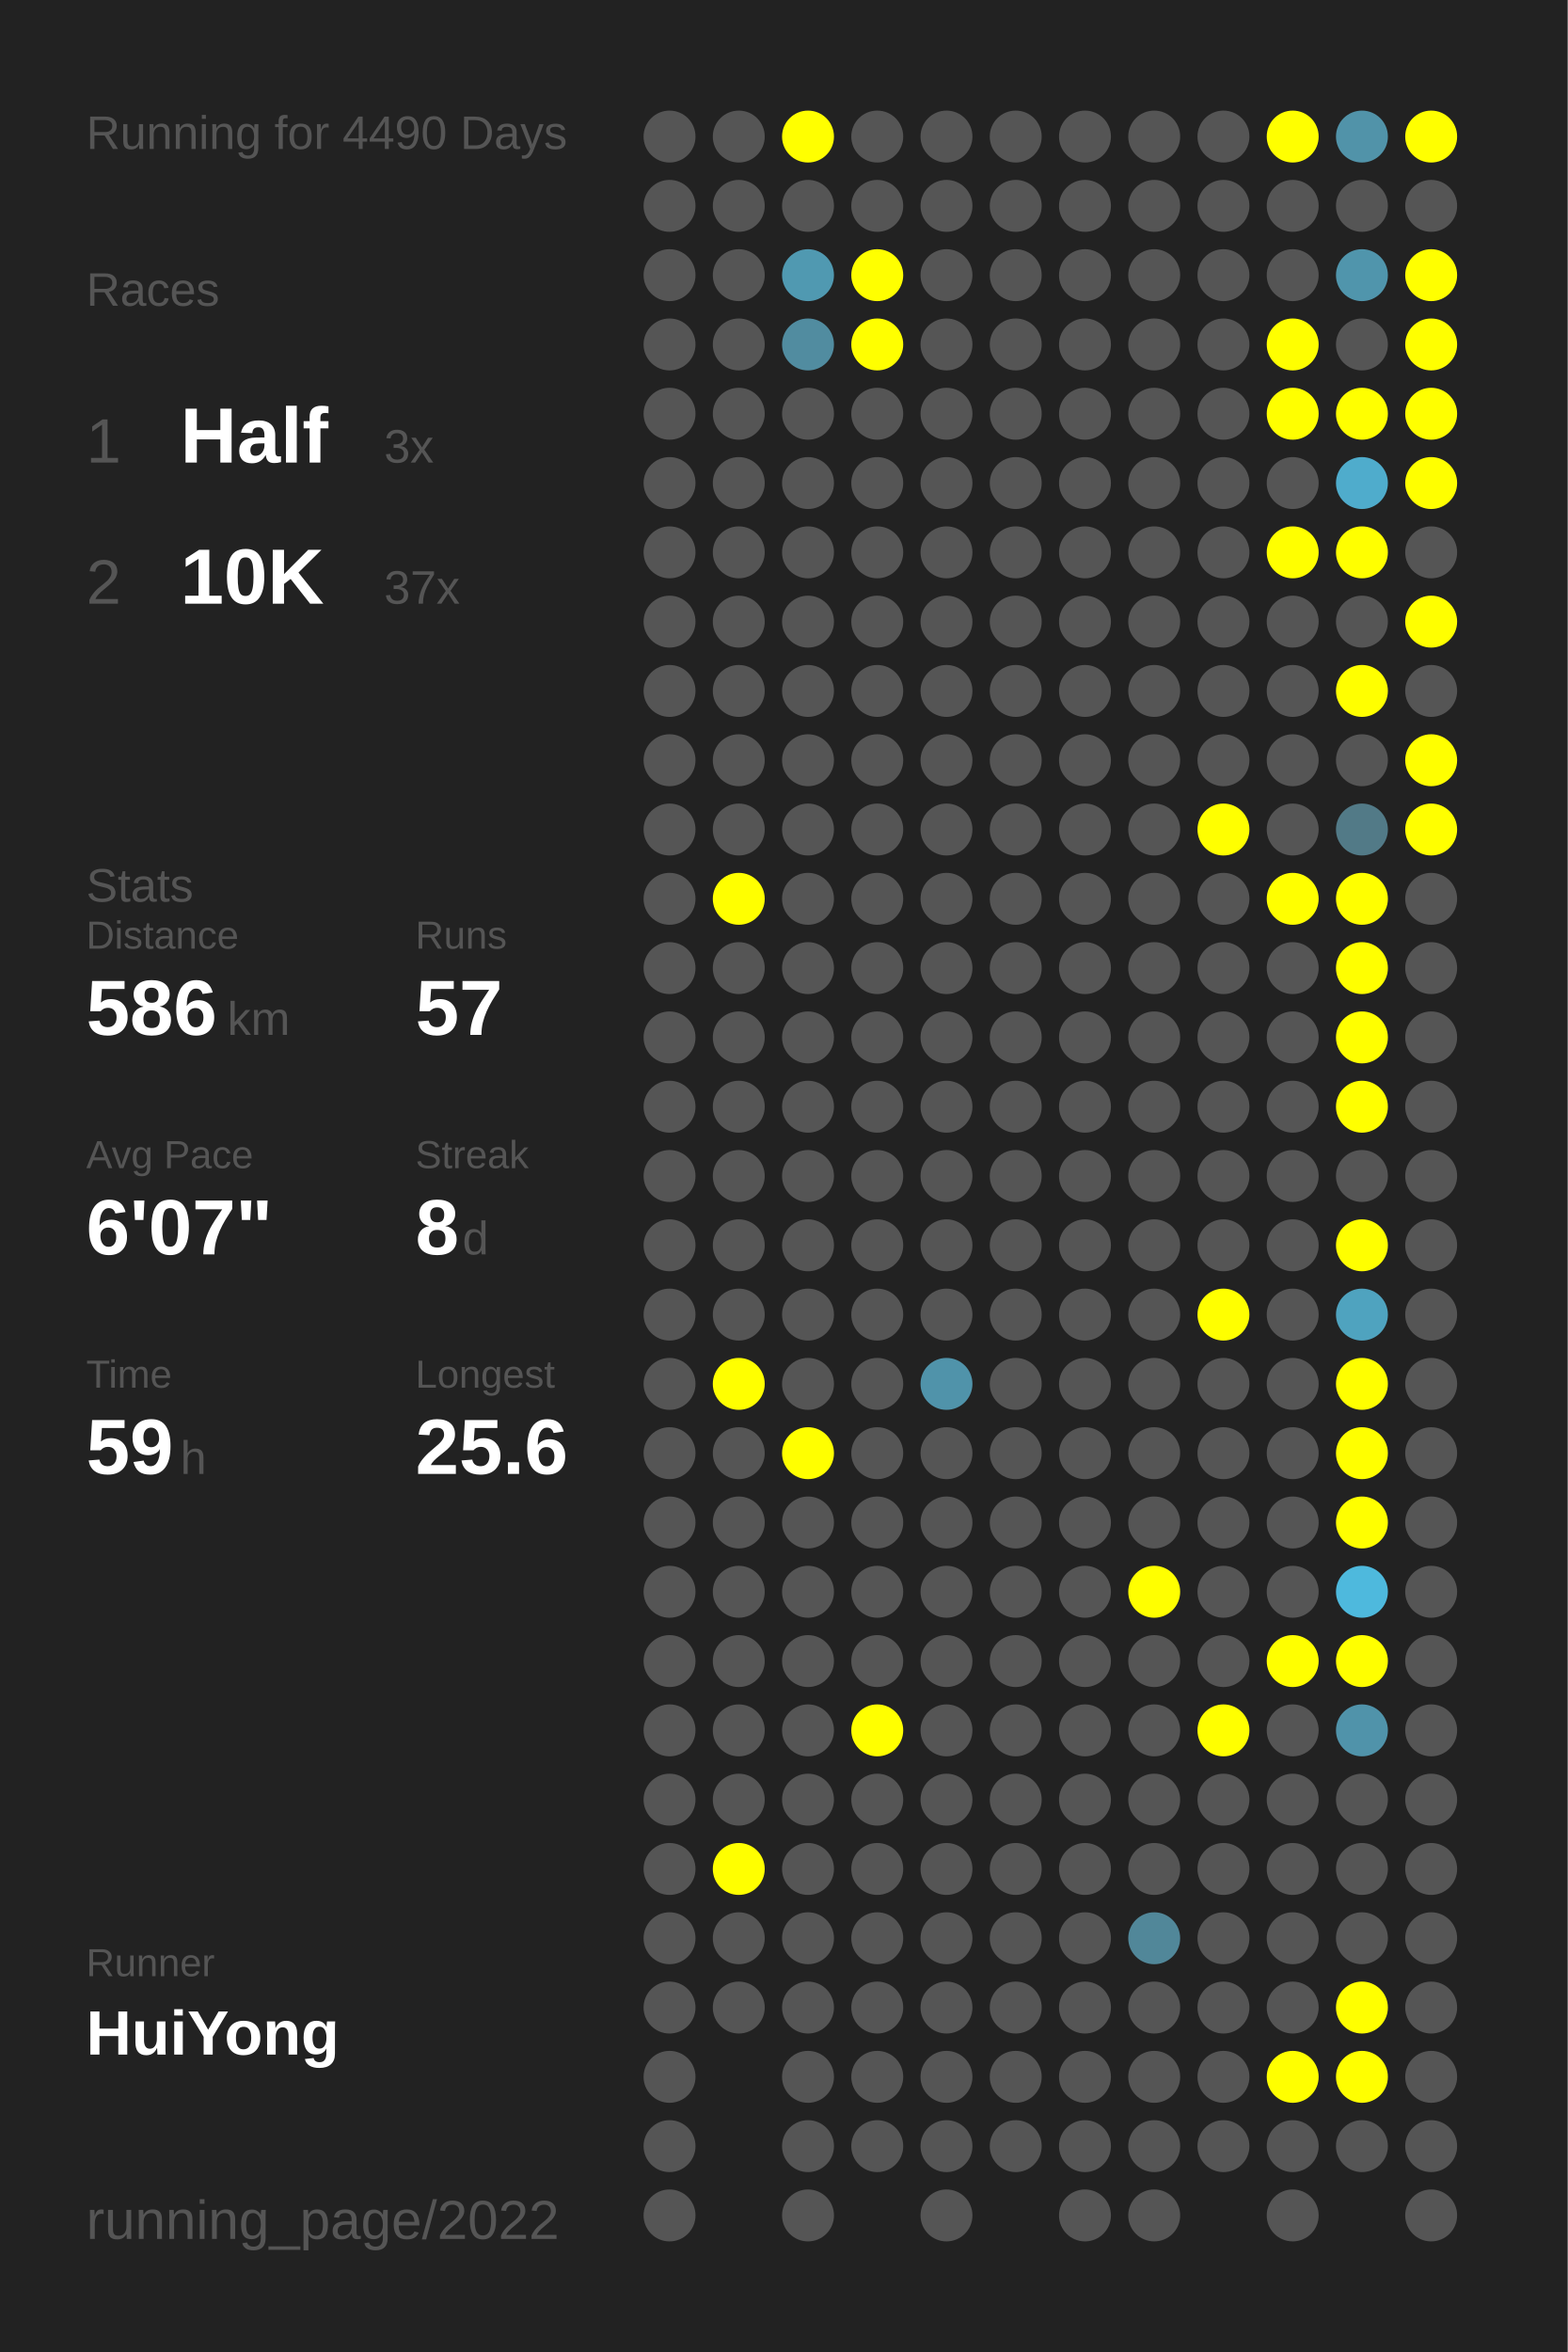
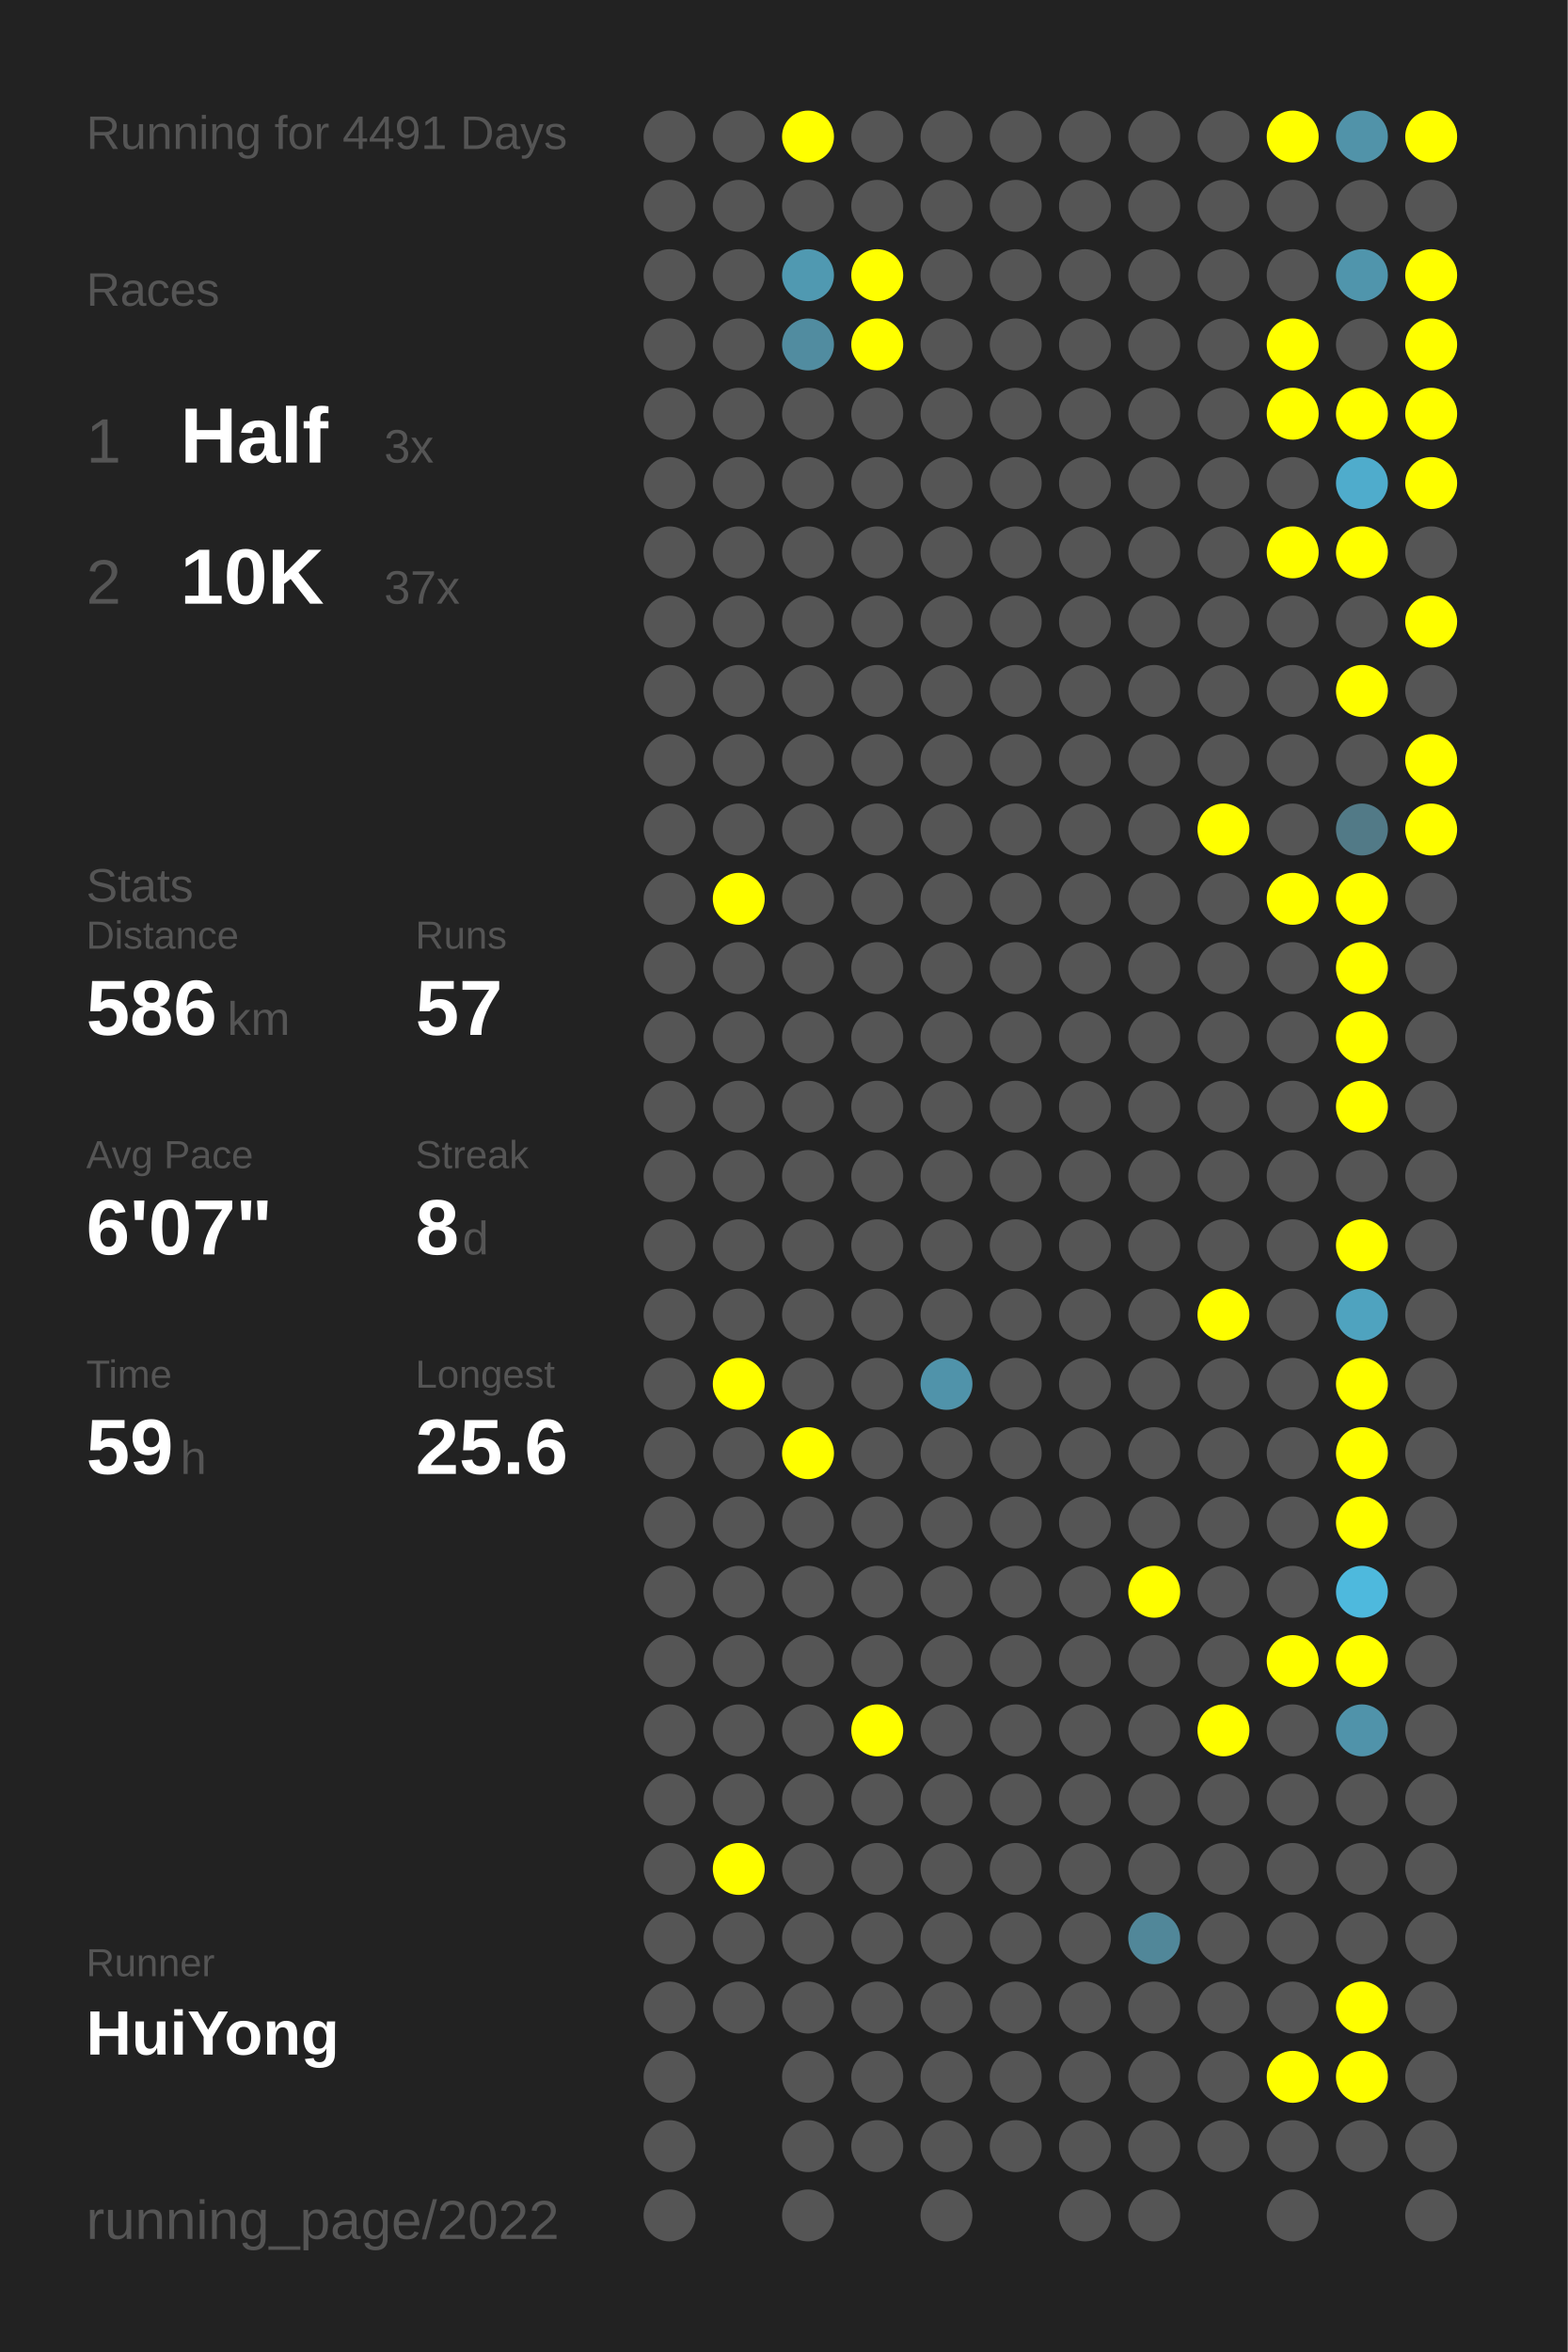
<svg xmlns="http://www.w3.org/2000/svg" baseProfile="full" height="300mm" version="1.1" viewBox="0,0,200,300" width="200mm">
  <defs />
  <rect fill="#222222" height="300" width="200" x="0" y="0" />
-   <text fill="#555555" style="font-size:6px; font-family:Arial;" x="11" y="19">Running for 4490 Days</text>
+   <text fill="#555555" style="font-size:6px; font-family:Arial;" x="11" y="19">Running for 4491 Days</text>
  <text fill="#555555" style="font-size:6px; font-family:Arial;" x="11" y="39">Races</text>
  <text fill="#555555" style="font-size:8px; font-family:Arial;" x="11" y="59">1</text>
  <text fill="#FFFFFF" style="font-size:10px; font-family:Arial; font-weight:bold;" x="23" y="59">Half</text>
  <text fill="#555555" style="font-size:6px; font-family:Arial;" x="49" y="59">3x</text>
  <text fill="#555555" style="font-size:8px; font-family:Arial;" x="11" y="77">2</text>
  <text fill="#FFFFFF" style="font-size:10px; font-family:Arial; font-weight:bold;" x="23" y="77">10K</text>
  <text fill="#555555" style="font-size:6px; font-family:Arial;" x="49" y="77">37x</text>
  <text fill="#555555" style="font-size:6px; font-family:Arial;" x="11" y="115">Stats</text>
  <text fill="#555555" style="font-size:5px; font-family:Arial;" x="11" y="121">Distance</text>
  <text fill="#FFFFFF" style="font-size:10px; font-family:Arial; font-weight:bold;" x="11" y="132">586</text>
  <text fill="#555555" style="font-size:6px; font-family:Arial;" x="29" y="132">km</text>
  <text fill="#555555" style="font-size:5px; font-family:Arial;" x="53" y="121">Runs</text>
  <text fill="#FFFFFF" style="font-size:10px; font-family:Arial; font-weight:bold;" x="53" y="132">57</text>
  <text fill="#555555" style="font-size:5px; font-family:Arial;" x="11" y="149">Avg Pace</text>
  <text fill="#FFFFFF" style="font-size:10px; font-family:Arial; font-weight:bold;" x="11" y="160">6'07"</text>
  <text fill="#555555" style="font-size:5px; font-family:Arial;" x="53" y="149">Streak</text>
  <text fill="#FFFFFF" style="font-size:10px; font-family:Arial; font-weight:bold;" x="53" y="160">8</text>
  <text fill="#555555" style="font-size:6px; font-family:Arial;" x="59" y="160">d</text>
  <text fill="#555555" style="font-size:5px; font-family:Arial;" x="11" y="177">Time</text>
  <text fill="#FFFFFF" style="font-size:10px; font-family:Arial; font-weight:bold;" x="11" y="188">59</text>
  <text fill="#555555" style="font-size:6px; font-family:Arial;" x="23" y="188">h</text>
  <text fill="#555555" style="font-size:5px; font-family:Arial;" x="53" y="177">Longest</text>
  <text fill="#FFFFFF" style="font-size:10px; font-family:Arial; font-weight:bold;" x="53" y="188">25.6</text>
  <text fill="#555555" style="font-size:5px; font-family:Arial;" x="11" y="252.065">Runner</text>
  <text fill="#FFFFFF" style="font-size:8px; font-family:Arial; font-weight:bold;" x="11" y="262.065">HuiYong</text>
  <text fill="#555555" style="font-size:7px; font-family:Arial;" x="11" y="285.581">running_page/2022</text>
  <circle cx="85.417" cy="17.419" fill="#555555" r="3.312" />
  <circle cx="85.417" cy="26.258" fill="#555555" r="3.312" />
  <circle cx="85.417" cy="35.097" fill="#555555" r="3.312" />
  <circle cx="85.417" cy="43.935" fill="#555555" r="3.312" />
  <circle cx="85.417" cy="52.774" fill="#555555" r="3.312" />
  <circle cx="85.417" cy="61.613" fill="#555555" r="3.312" />
  <circle cx="85.417" cy="70.452" fill="#555555" r="3.312" />
  <circle cx="85.417" cy="79.29" fill="#555555" r="3.312" />
  <circle cx="85.417" cy="88.129" fill="#555555" r="3.312" />
  <circle cx="85.417" cy="96.968" fill="#555555" r="3.312" />
  <circle cx="85.417" cy="105.806" fill="#555555" r="3.312" />
  <circle cx="85.417" cy="114.645" fill="#555555" r="3.312" />
  <circle cx="85.417" cy="123.484" fill="#555555" r="3.312" />
  <circle cx="85.417" cy="132.323" fill="#555555" r="3.312" />
  <circle cx="85.417" cy="141.161" fill="#555555" r="3.312" />
  <circle cx="85.417" cy="150" fill="#555555" r="3.312" />
  <circle cx="85.417" cy="158.839" fill="#555555" r="3.312" />
  <circle cx="85.417" cy="167.677" fill="#555555" r="3.312" />
  <circle cx="85.417" cy="176.516" fill="#555555" r="3.312" />
  <circle cx="85.417" cy="185.355" fill="#555555" r="3.312" />
  <circle cx="85.417" cy="194.194" fill="#555555" r="3.312" />
  <circle cx="85.417" cy="203.032" fill="#555555" r="3.312" />
  <circle cx="85.417" cy="211.871" fill="#555555" r="3.312" />
  <circle cx="85.417" cy="220.71" fill="#555555" r="3.312" />
  <circle cx="85.417" cy="229.548" fill="#555555" r="3.312" />
  <circle cx="85.417" cy="238.387" fill="#555555" r="3.312" />
  <circle cx="85.417" cy="247.226" fill="#555555" r="3.312" />
  <circle cx="85.417" cy="256.065" fill="#555555" r="3.312" />
  <circle cx="85.417" cy="264.903" fill="#555555" r="3.312" />
  <circle cx="85.417" cy="273.742" fill="#555555" r="3.312" />
  <circle cx="85.417" cy="282.581" fill="#555555" r="3.312" />
  <circle cx="94.25" cy="17.419" fill="#555555" r="3.312" />
  <circle cx="94.25" cy="26.258" fill="#555555" r="3.312" />
  <circle cx="94.25" cy="35.097" fill="#555555" r="3.312" />
  <circle cx="94.25" cy="43.935" fill="#555555" r="3.312" />
  <circle cx="94.25" cy="52.774" fill="#555555" r="3.312" />
  <circle cx="94.25" cy="61.613" fill="#555555" r="3.312" />
  <circle cx="94.25" cy="70.452" fill="#555555" r="3.312" />
  <circle cx="94.25" cy="79.29" fill="#555555" r="3.312" />
  <circle cx="94.25" cy="88.129" fill="#555555" r="3.312" />
  <circle cx="94.25" cy="96.968" fill="#555555" r="3.312" />
  <circle cx="94.25" cy="105.806" fill="#555555" r="3.312" />
  <circle cx="94.25" cy="114.645" fill="#FFFF00" r="3.312" />
  <circle cx="94.25" cy="123.484" fill="#555555" r="3.312" />
  <circle cx="94.25" cy="132.323" fill="#555555" r="3.312" />
  <circle cx="94.25" cy="141.161" fill="#555555" r="3.312" />
  <circle cx="94.25" cy="150" fill="#555555" r="3.312" />
  <circle cx="94.25" cy="158.839" fill="#555555" r="3.312" />
  <circle cx="94.25" cy="167.677" fill="#555555" r="3.312" />
  <circle cx="94.25" cy="176.516" fill="#FFFF00" r="3.312" />
  <circle cx="94.25" cy="185.355" fill="#555555" r="3.312" />
  <circle cx="94.25" cy="194.194" fill="#555555" r="3.312" />
  <circle cx="94.25" cy="203.032" fill="#555555" r="3.312" />
  <circle cx="94.25" cy="211.871" fill="#555555" r="3.312" />
  <circle cx="94.25" cy="220.71" fill="#555555" r="3.312" />
  <circle cx="94.25" cy="229.548" fill="#555555" r="3.312" />
  <circle cx="94.25" cy="238.387" fill="#FFFF00" r="3.312" />
  <circle cx="94.25" cy="247.226" fill="#555555" r="3.312" />
  <circle cx="94.25" cy="256.065" fill="#555555" r="3.312" />
  <circle cx="103.083" cy="17.419" fill="#FFFF00" r="3.312" />
  <circle cx="103.083" cy="26.258" fill="#555555" r="3.312" />
  <circle cx="103.083" cy="35.097" fill="#5099b1" r="3.312" />
  <circle cx="103.083" cy="43.935" fill="#518ca0" r="3.312" />
  <circle cx="103.083" cy="52.774" fill="#555555" r="3.312" />
  <circle cx="103.083" cy="61.613" fill="#555555" r="3.312" />
  <circle cx="103.083" cy="70.452" fill="#555555" r="3.312" />
  <circle cx="103.083" cy="79.29" fill="#555555" r="3.312" />
  <circle cx="103.083" cy="88.129" fill="#555555" r="3.312" />
  <circle cx="103.083" cy="96.968" fill="#555555" r="3.312" />
  <circle cx="103.083" cy="105.806" fill="#555555" r="3.312" />
  <circle cx="103.083" cy="114.645" fill="#555555" r="3.312" />
  <circle cx="103.083" cy="123.484" fill="#555555" r="3.312" />
  <circle cx="103.083" cy="132.323" fill="#555555" r="3.312" />
  <circle cx="103.083" cy="141.161" fill="#555555" r="3.312" />
  <circle cx="103.083" cy="150" fill="#555555" r="3.312" />
  <circle cx="103.083" cy="158.839" fill="#555555" r="3.312" />
  <circle cx="103.083" cy="167.677" fill="#555555" r="3.312" />
  <circle cx="103.083" cy="176.516" fill="#555555" r="3.312" />
  <circle cx="103.083" cy="185.355" fill="#FFFF00" r="3.312" />
  <circle cx="103.083" cy="194.194" fill="#555555" r="3.312" />
  <circle cx="103.083" cy="203.032" fill="#555555" r="3.312" />
  <circle cx="103.083" cy="211.871" fill="#555555" r="3.312" />
  <circle cx="103.083" cy="220.71" fill="#555555" r="3.312" />
  <circle cx="103.083" cy="229.548" fill="#555555" r="3.312" />
  <circle cx="103.083" cy="238.387" fill="#555555" r="3.312" />
  <circle cx="103.083" cy="247.226" fill="#555555" r="3.312" />
  <circle cx="103.083" cy="256.065" fill="#555555" r="3.312" />
  <circle cx="103.083" cy="264.903" fill="#555555" r="3.312" />
  <circle cx="103.083" cy="273.742" fill="#555555" r="3.312" />
  <circle cx="103.083" cy="282.581" fill="#555555" r="3.312" />
  <circle cx="111.917" cy="17.419" fill="#555555" r="3.312" />
  <circle cx="111.917" cy="26.258" fill="#555555" r="3.312" />
  <circle cx="111.917" cy="35.097" fill="#FFFF00" r="3.312" />
  <circle cx="111.917" cy="43.935" fill="#FFFF00" r="3.312" />
  <circle cx="111.917" cy="52.774" fill="#555555" r="3.312" />
  <circle cx="111.917" cy="61.613" fill="#555555" r="3.312" />
  <circle cx="111.917" cy="70.452" fill="#555555" r="3.312" />
  <circle cx="111.917" cy="79.29" fill="#555555" r="3.312" />
  <circle cx="111.917" cy="88.129" fill="#555555" r="3.312" />
  <circle cx="111.917" cy="96.968" fill="#555555" r="3.312" />
  <circle cx="111.917" cy="105.806" fill="#555555" r="3.312" />
  <circle cx="111.917" cy="114.645" fill="#555555" r="3.312" />
  <circle cx="111.917" cy="123.484" fill="#555555" r="3.312" />
  <circle cx="111.917" cy="132.323" fill="#555555" r="3.312" />
  <circle cx="111.917" cy="141.161" fill="#555555" r="3.312" />
  <circle cx="111.917" cy="150" fill="#555555" r="3.312" />
  <circle cx="111.917" cy="158.839" fill="#555555" r="3.312" />
  <circle cx="111.917" cy="167.677" fill="#555555" r="3.312" />
  <circle cx="111.917" cy="176.516" fill="#555555" r="3.312" />
  <circle cx="111.917" cy="185.355" fill="#555555" r="3.312" />
  <circle cx="111.917" cy="194.194" fill="#555555" r="3.312" />
  <circle cx="111.917" cy="203.032" fill="#555555" r="3.312" />
  <circle cx="111.917" cy="211.871" fill="#555555" r="3.312" />
  <circle cx="111.917" cy="220.71" fill="#FFFF00" r="3.312" />
  <circle cx="111.917" cy="229.548" fill="#555555" r="3.312" />
  <circle cx="111.917" cy="238.387" fill="#555555" r="3.312" />
  <circle cx="111.917" cy="247.226" fill="#555555" r="3.312" />
  <circle cx="111.917" cy="256.065" fill="#555555" r="3.312" />
  <circle cx="111.917" cy="264.903" fill="#555555" r="3.312" />
  <circle cx="111.917" cy="273.742" fill="#555555" r="3.312" />
  <circle cx="120.75" cy="17.419" fill="#555555" r="3.312" />
  <circle cx="120.75" cy="26.258" fill="#555555" r="3.312" />
  <circle cx="120.75" cy="35.097" fill="#555555" r="3.312" />
  <circle cx="120.75" cy="43.935" fill="#555555" r="3.312" />
  <circle cx="120.75" cy="52.774" fill="#555555" r="3.312" />
  <circle cx="120.75" cy="61.613" fill="#555555" r="3.312" />
  <circle cx="120.75" cy="70.452" fill="#555555" r="3.312" />
  <circle cx="120.75" cy="79.29" fill="#555555" r="3.312" />
  <circle cx="120.75" cy="88.129" fill="#555555" r="3.312" />
  <circle cx="120.75" cy="96.968" fill="#555555" r="3.312" />
  <circle cx="120.75" cy="105.806" fill="#555555" r="3.312" />
  <circle cx="120.75" cy="114.645" fill="#555555" r="3.312" />
  <circle cx="120.75" cy="123.484" fill="#555555" r="3.312" />
  <circle cx="120.75" cy="132.323" fill="#555555" r="3.312" />
  <circle cx="120.75" cy="141.161" fill="#555555" r="3.312" />
  <circle cx="120.75" cy="150" fill="#555555" r="3.312" />
  <circle cx="120.75" cy="158.839" fill="#555555" r="3.312" />
  <circle cx="120.75" cy="167.677" fill="#555555" r="3.312" />
  <circle cx="120.75" cy="176.516" fill="#5093aa" r="3.312" />
  <circle cx="120.75" cy="185.355" fill="#555555" r="3.312" />
  <circle cx="120.75" cy="194.194" fill="#555555" r="3.312" />
  <circle cx="120.75" cy="203.032" fill="#555555" r="3.312" />
  <circle cx="120.75" cy="211.871" fill="#555555" r="3.312" />
  <circle cx="120.75" cy="220.71" fill="#555555" r="3.312" />
  <circle cx="120.75" cy="229.548" fill="#555555" r="3.312" />
  <circle cx="120.75" cy="238.387" fill="#555555" r="3.312" />
  <circle cx="120.75" cy="247.226" fill="#555555" r="3.312" />
  <circle cx="120.75" cy="256.065" fill="#555555" r="3.312" />
  <circle cx="120.75" cy="264.903" fill="#555555" r="3.312" />
  <circle cx="120.75" cy="273.742" fill="#555555" r="3.312" />
  <circle cx="120.75" cy="282.581" fill="#555555" r="3.312" />
  <circle cx="129.583" cy="17.419" fill="#555555" r="3.312" />
  <circle cx="129.583" cy="26.258" fill="#555555" r="3.312" />
  <circle cx="129.583" cy="35.097" fill="#555555" r="3.312" />
  <circle cx="129.583" cy="43.935" fill="#555555" r="3.312" />
  <circle cx="129.583" cy="52.774" fill="#555555" r="3.312" />
  <circle cx="129.583" cy="61.613" fill="#555555" r="3.312" />
  <circle cx="129.583" cy="70.452" fill="#555555" r="3.312" />
  <circle cx="129.583" cy="79.29" fill="#555555" r="3.312" />
  <circle cx="129.583" cy="88.129" fill="#555555" r="3.312" />
  <circle cx="129.583" cy="96.968" fill="#555555" r="3.312" />
  <circle cx="129.583" cy="105.806" fill="#555555" r="3.312" />
  <circle cx="129.583" cy="114.645" fill="#555555" r="3.312" />
  <circle cx="129.583" cy="123.484" fill="#555555" r="3.312" />
  <circle cx="129.583" cy="132.323" fill="#555555" r="3.312" />
  <circle cx="129.583" cy="141.161" fill="#555555" r="3.312" />
  <circle cx="129.583" cy="150" fill="#555555" r="3.312" />
  <circle cx="129.583" cy="158.839" fill="#555555" r="3.312" />
  <circle cx="129.583" cy="167.677" fill="#555555" r="3.312" />
  <circle cx="129.583" cy="176.516" fill="#555555" r="3.312" />
  <circle cx="129.583" cy="185.355" fill="#555555" r="3.312" />
  <circle cx="129.583" cy="194.194" fill="#555555" r="3.312" />
  <circle cx="129.583" cy="203.032" fill="#555555" r="3.312" />
  <circle cx="129.583" cy="211.871" fill="#555555" r="3.312" />
  <circle cx="129.583" cy="220.71" fill="#555555" r="3.312" />
  <circle cx="129.583" cy="229.548" fill="#555555" r="3.312" />
  <circle cx="129.583" cy="238.387" fill="#555555" r="3.312" />
  <circle cx="129.583" cy="247.226" fill="#555555" r="3.312" />
  <circle cx="129.583" cy="256.065" fill="#555555" r="3.312" />
  <circle cx="129.583" cy="264.903" fill="#555555" r="3.312" />
  <circle cx="129.583" cy="273.742" fill="#555555" r="3.312" />
  <circle cx="138.417" cy="17.419" fill="#555555" r="3.312" />
  <circle cx="138.417" cy="26.258" fill="#555555" r="3.312" />
  <circle cx="138.417" cy="35.097" fill="#555555" r="3.312" />
  <circle cx="138.417" cy="43.935" fill="#555555" r="3.312" />
  <circle cx="138.417" cy="52.774" fill="#555555" r="3.312" />
  <circle cx="138.417" cy="61.613" fill="#555555" r="3.312" />
  <circle cx="138.417" cy="70.452" fill="#555555" r="3.312" />
  <circle cx="138.417" cy="79.29" fill="#555555" r="3.312" />
  <circle cx="138.417" cy="88.129" fill="#555555" r="3.312" />
  <circle cx="138.417" cy="96.968" fill="#555555" r="3.312" />
  <circle cx="138.417" cy="105.806" fill="#555555" r="3.312" />
  <circle cx="138.417" cy="114.645" fill="#555555" r="3.312" />
  <circle cx="138.417" cy="123.484" fill="#555555" r="3.312" />
  <circle cx="138.417" cy="132.323" fill="#555555" r="3.312" />
  <circle cx="138.417" cy="141.161" fill="#555555" r="3.312" />
  <circle cx="138.417" cy="150" fill="#555555" r="3.312" />
  <circle cx="138.417" cy="158.839" fill="#555555" r="3.312" />
  <circle cx="138.417" cy="167.677" fill="#555555" r="3.312" />
  <circle cx="138.417" cy="176.516" fill="#555555" r="3.312" />
  <circle cx="138.417" cy="185.355" fill="#555555" r="3.312" />
  <circle cx="138.417" cy="194.194" fill="#555555" r="3.312" />
  <circle cx="138.417" cy="203.032" fill="#555555" r="3.312" />
  <circle cx="138.417" cy="211.871" fill="#555555" r="3.312" />
  <circle cx="138.417" cy="220.71" fill="#555555" r="3.312" />
  <circle cx="138.417" cy="229.548" fill="#555555" r="3.312" />
  <circle cx="138.417" cy="238.387" fill="#555555" r="3.312" />
  <circle cx="138.417" cy="247.226" fill="#555555" r="3.312" />
  <circle cx="138.417" cy="256.065" fill="#555555" r="3.312" />
  <circle cx="138.417" cy="264.903" fill="#555555" r="3.312" />
  <circle cx="138.417" cy="273.742" fill="#555555" r="3.312" />
  <circle cx="138.417" cy="282.581" fill="#555555" r="3.312" />
  <circle cx="147.25" cy="17.419" fill="#555555" r="3.312" />
  <circle cx="147.25" cy="26.258" fill="#555555" r="3.312" />
  <circle cx="147.25" cy="35.097" fill="#555555" r="3.312" />
  <circle cx="147.25" cy="43.935" fill="#555555" r="3.312" />
  <circle cx="147.25" cy="52.774" fill="#555555" r="3.312" />
  <circle cx="147.25" cy="61.613" fill="#555555" r="3.312" />
  <circle cx="147.25" cy="70.452" fill="#555555" r="3.312" />
  <circle cx="147.25" cy="79.29" fill="#555555" r="3.312" />
  <circle cx="147.25" cy="88.129" fill="#555555" r="3.312" />
  <circle cx="147.25" cy="96.968" fill="#555555" r="3.312" />
  <circle cx="147.25" cy="105.806" fill="#555555" r="3.312" />
  <circle cx="147.25" cy="114.645" fill="#555555" r="3.312" />
  <circle cx="147.25" cy="123.484" fill="#555555" r="3.312" />
  <circle cx="147.25" cy="132.323" fill="#555555" r="3.312" />
  <circle cx="147.25" cy="141.161" fill="#555555" r="3.312" />
  <circle cx="147.25" cy="150" fill="#555555" r="3.312" />
  <circle cx="147.25" cy="158.839" fill="#555555" r="3.312" />
  <circle cx="147.25" cy="167.677" fill="#555555" r="3.312" />
  <circle cx="147.25" cy="176.516" fill="#555555" r="3.312" />
  <circle cx="147.25" cy="185.355" fill="#555555" r="3.312" />
  <circle cx="147.25" cy="194.194" fill="#555555" r="3.312" />
  <circle cx="147.25" cy="203.032" fill="#FFFF00" r="3.312" />
  <circle cx="147.25" cy="211.871" fill="#555555" r="3.312" />
  <circle cx="147.25" cy="220.71" fill="#555555" r="3.312" />
  <circle cx="147.25" cy="229.548" fill="#555555" r="3.312" />
  <circle cx="147.25" cy="238.387" fill="#555555" r="3.312" />
  <circle cx="147.25" cy="247.226" fill="#518799" r="3.312" />
  <circle cx="147.25" cy="256.065" fill="#555555" r="3.312" />
  <circle cx="147.25" cy="264.903" fill="#555555" r="3.312" />
  <circle cx="147.25" cy="273.742" fill="#555555" r="3.312" />
  <circle cx="147.25" cy="282.581" fill="#555555" r="3.312" />
  <circle cx="156.083" cy="17.419" fill="#555555" r="3.312" />
  <circle cx="156.083" cy="26.258" fill="#555555" r="3.312" />
  <circle cx="156.083" cy="35.097" fill="#555555" r="3.312" />
  <circle cx="156.083" cy="43.935" fill="#555555" r="3.312" />
  <circle cx="156.083" cy="52.774" fill="#555555" r="3.312" />
  <circle cx="156.083" cy="61.613" fill="#555555" r="3.312" />
  <circle cx="156.083" cy="70.452" fill="#555555" r="3.312" />
  <circle cx="156.083" cy="79.29" fill="#555555" r="3.312" />
  <circle cx="156.083" cy="88.129" fill="#555555" r="3.312" />
  <circle cx="156.083" cy="96.968" fill="#555555" r="3.312" />
  <circle cx="156.083" cy="105.806" fill="#FFFF00" r="3.312" />
  <circle cx="156.083" cy="114.645" fill="#555555" r="3.312" />
  <circle cx="156.083" cy="123.484" fill="#555555" r="3.312" />
  <circle cx="156.083" cy="132.323" fill="#555555" r="3.312" />
  <circle cx="156.083" cy="141.161" fill="#555555" r="3.312" />
  <circle cx="156.083" cy="150" fill="#555555" r="3.312" />
  <circle cx="156.083" cy="158.839" fill="#555555" r="3.312" />
  <circle cx="156.083" cy="167.677" fill="#FFFF00" r="3.312" />
  <circle cx="156.083" cy="176.516" fill="#555555" r="3.312" />
  <circle cx="156.083" cy="185.355" fill="#555555" r="3.312" />
  <circle cx="156.083" cy="194.194" fill="#555555" r="3.312" />
  <circle cx="156.083" cy="203.032" fill="#555555" r="3.312" />
  <circle cx="156.083" cy="211.871" fill="#555555" r="3.312" />
  <circle cx="156.083" cy="220.71" fill="#FFFF00" r="3.312" />
  <circle cx="156.083" cy="229.548" fill="#555555" r="3.312" />
  <circle cx="156.083" cy="238.387" fill="#555555" r="3.312" />
  <circle cx="156.083" cy="247.226" fill="#555555" r="3.312" />
  <circle cx="156.083" cy="256.065" fill="#555555" r="3.312" />
  <circle cx="156.083" cy="264.903" fill="#555555" r="3.312" />
  <circle cx="156.083" cy="273.742" fill="#555555" r="3.312" />
  <circle cx="164.917" cy="17.419" fill="#FFFF00" r="3.312" />
  <circle cx="164.917" cy="26.258" fill="#555555" r="3.312" />
  <circle cx="164.917" cy="35.097" fill="#555555" r="3.312" />
  <circle cx="164.917" cy="43.935" fill="#FFFF00" r="3.312" />
  <circle cx="164.917" cy="52.774" fill="#FFFF00" r="3.312" />
  <circle cx="164.917" cy="61.613" fill="#555555" r="3.312" />
  <circle cx="164.917" cy="70.452" fill="#FFFF00" r="3.312" />
  <circle cx="164.917" cy="79.29" fill="#555555" r="3.312" />
  <circle cx="164.917" cy="88.129" fill="#555555" r="3.312" />
  <circle cx="164.917" cy="96.968" fill="#555555" r="3.312" />
  <circle cx="164.917" cy="105.806" fill="#555555" r="3.312" />
  <circle cx="164.917" cy="114.645" fill="#FFFF00" r="3.312" />
  <circle cx="164.917" cy="123.484" fill="#555555" r="3.312" />
  <circle cx="164.917" cy="132.323" fill="#555555" r="3.312" />
  <circle cx="164.917" cy="141.161" fill="#555555" r="3.312" />
  <circle cx="164.917" cy="150" fill="#555555" r="3.312" />
  <circle cx="164.917" cy="158.839" fill="#555555" r="3.312" />
  <circle cx="164.917" cy="167.677" fill="#555555" r="3.312" />
  <circle cx="164.917" cy="176.516" fill="#555555" r="3.312" />
  <circle cx="164.917" cy="185.355" fill="#555555" r="3.312" />
  <circle cx="164.917" cy="194.194" fill="#555555" r="3.312" />
  <circle cx="164.917" cy="203.032" fill="#555555" r="3.312" />
  <circle cx="164.917" cy="211.871" fill="#FFFF00" r="3.312" />
  <circle cx="164.917" cy="220.71" fill="#555555" r="3.312" />
  <circle cx="164.917" cy="229.548" fill="#555555" r="3.312" />
  <circle cx="164.917" cy="238.387" fill="#555555" r="3.312" />
  <circle cx="164.917" cy="247.226" fill="#555555" r="3.312" />
  <circle cx="164.917" cy="256.065" fill="#555555" r="3.312" />
  <circle cx="164.917" cy="264.903" fill="#FFFF00" r="3.312" />
  <circle cx="164.917" cy="273.742" fill="#555555" r="3.312" />
  <circle cx="164.917" cy="282.581" fill="#555555" r="3.312" />
  <circle cx="173.75" cy="17.419" fill="#5193a9" r="3.312" />
  <circle cx="173.75" cy="26.258" fill="#555555" r="3.312" />
  <circle cx="173.75" cy="35.097" fill="#5095ac" r="3.312" />
  <circle cx="173.75" cy="43.935" fill="#555555" r="3.312" />
  <circle cx="173.75" cy="52.774" fill="#FFFF00" r="3.312" />
  <circle cx="173.75" cy="61.613" fill="#4faccc" r="3.312" />
  <circle cx="173.75" cy="70.452" fill="#FFFF00" r="3.312" />
  <circle cx="173.75" cy="79.29" fill="#555555" r="3.312" />
  <circle cx="173.75" cy="88.129" fill="#FFFF00" r="3.312" />
  <circle cx="173.75" cy="96.968" fill="#555555" r="3.312" />
  <circle cx="173.75" cy="105.806" fill="#527a87" r="3.312" />
  <circle cx="173.75" cy="114.645" fill="#FFFF00" r="3.312" />
  <circle cx="173.75" cy="123.484" fill="#FFFF00" r="3.312" />
  <circle cx="173.75" cy="132.323" fill="#FFFF00" r="3.312" />
  <circle cx="173.75" cy="141.161" fill="#FFFF00" r="3.312" />
  <circle cx="173.75" cy="150" fill="#555555" r="3.312" />
  <circle cx="173.75" cy="158.839" fill="#FFFF00" r="3.312" />
  <circle cx="173.75" cy="167.677" fill="#4fa3bf" r="3.312" />
  <circle cx="173.75" cy="176.516" fill="#FFFF00" r="3.312" />
  <circle cx="173.75" cy="185.355" fill="#FFFF00" r="3.312" />
  <circle cx="173.75" cy="194.194" fill="#FFFF00" r="3.312" />
  <circle cx="173.75" cy="203.032" fill="#4eb9dd" r="3.312" />
  <circle cx="173.75" cy="211.871" fill="#FFFF00" r="3.312" />
  <circle cx="173.75" cy="220.71" fill="#5093aa" r="3.312" />
  <circle cx="173.75" cy="229.548" fill="#555555" r="3.312" />
  <circle cx="173.75" cy="238.387" fill="#555555" r="3.312" />
  <circle cx="173.75" cy="247.226" fill="#555555" r="3.312" />
  <circle cx="173.75" cy="256.065" fill="#FFFF00" r="3.312" />
  <circle cx="173.75" cy="264.903" fill="#FFFF00" r="3.312" />
  <circle cx="173.75" cy="273.742" fill="#555555" r="3.312" />
  <circle cx="182.583" cy="17.419" fill="#FFFF00" r="3.312" />
  <circle cx="182.583" cy="26.258" fill="#555555" r="3.312" />
  <circle cx="182.583" cy="35.097" fill="#FFFF00" r="3.312" />
  <circle cx="182.583" cy="43.935" fill="#FFFF00" r="3.312" />
  <circle cx="182.583" cy="52.774" fill="#FFFF00" r="3.312" />
  <circle cx="182.583" cy="61.613" fill="#FFFF00" r="3.312" />
  <circle cx="182.583" cy="70.452" fill="#555555" r="3.312" />
  <circle cx="182.583" cy="79.29" fill="#FFFF00" r="3.312" />
  <circle cx="182.583" cy="88.129" fill="#555555" r="3.312" />
  <circle cx="182.583" cy="96.968" fill="#FFFF00" r="3.312" />
  <circle cx="182.583" cy="105.806" fill="#FFFF00" r="3.312" />
  <circle cx="182.583" cy="114.645" fill="#555555" r="3.312" />
  <circle cx="182.583" cy="123.484" fill="#555555" r="3.312" />
  <circle cx="182.583" cy="132.323" fill="#555555" r="3.312" />
  <circle cx="182.583" cy="141.161" fill="#555555" r="3.312" />
  <circle cx="182.583" cy="150" fill="#555555" r="3.312" />
  <circle cx="182.583" cy="158.839" fill="#555555" r="3.312" />
  <circle cx="182.583" cy="167.677" fill="#555555" r="3.312" />
  <circle cx="182.583" cy="176.516" fill="#555555" r="3.312" />
  <circle cx="182.583" cy="185.355" fill="#555555" r="3.312" />
  <circle cx="182.583" cy="194.194" fill="#555555" r="3.312" />
  <circle cx="182.583" cy="203.032" fill="#555555" r="3.312" />
  <circle cx="182.583" cy="211.871" fill="#555555" r="3.312" />
  <circle cx="182.583" cy="220.71" fill="#555555" r="3.312" />
  <circle cx="182.583" cy="229.548" fill="#555555" r="3.312" />
  <circle cx="182.583" cy="238.387" fill="#555555" r="3.312" />
  <circle cx="182.583" cy="247.226" fill="#555555" r="3.312" />
  <circle cx="182.583" cy="256.065" fill="#555555" r="3.312" />
  <circle cx="182.583" cy="264.903" fill="#555555" r="3.312" />
  <circle cx="182.583" cy="273.742" fill="#555555" r="3.312" />
  <circle cx="182.583" cy="282.581" fill="#555555" r="3.312" />
</svg>
